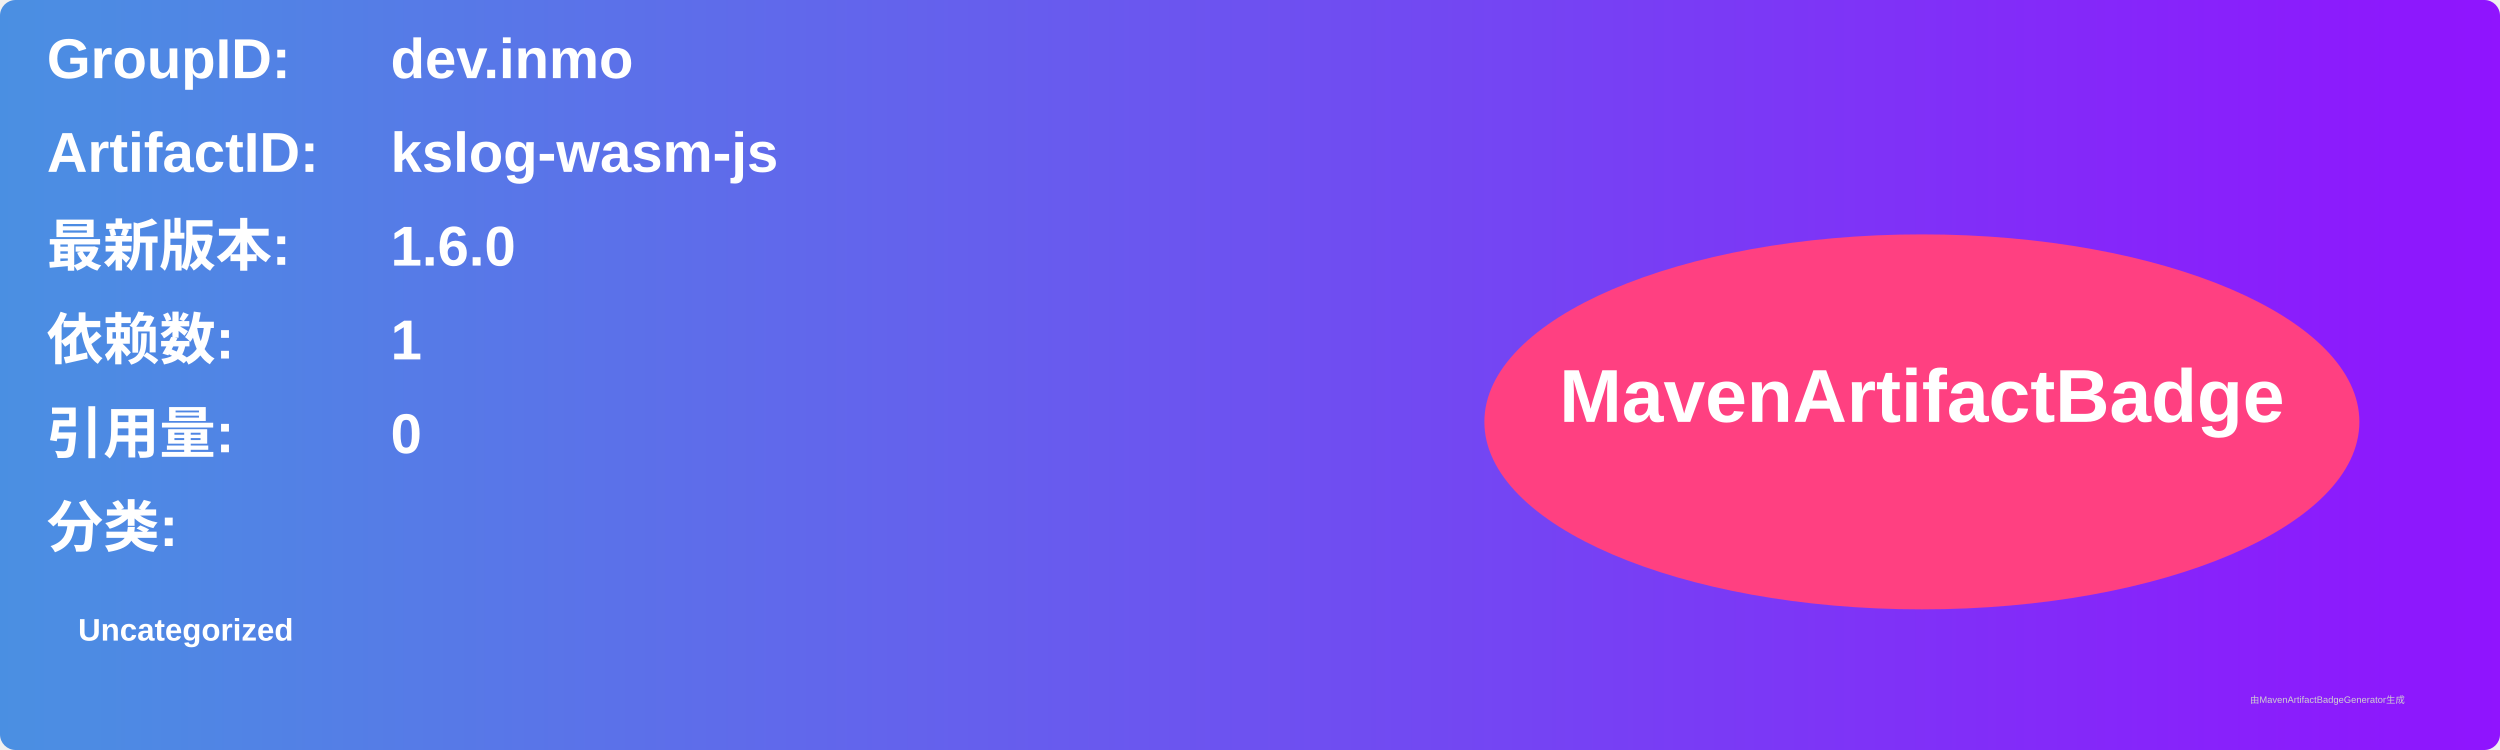
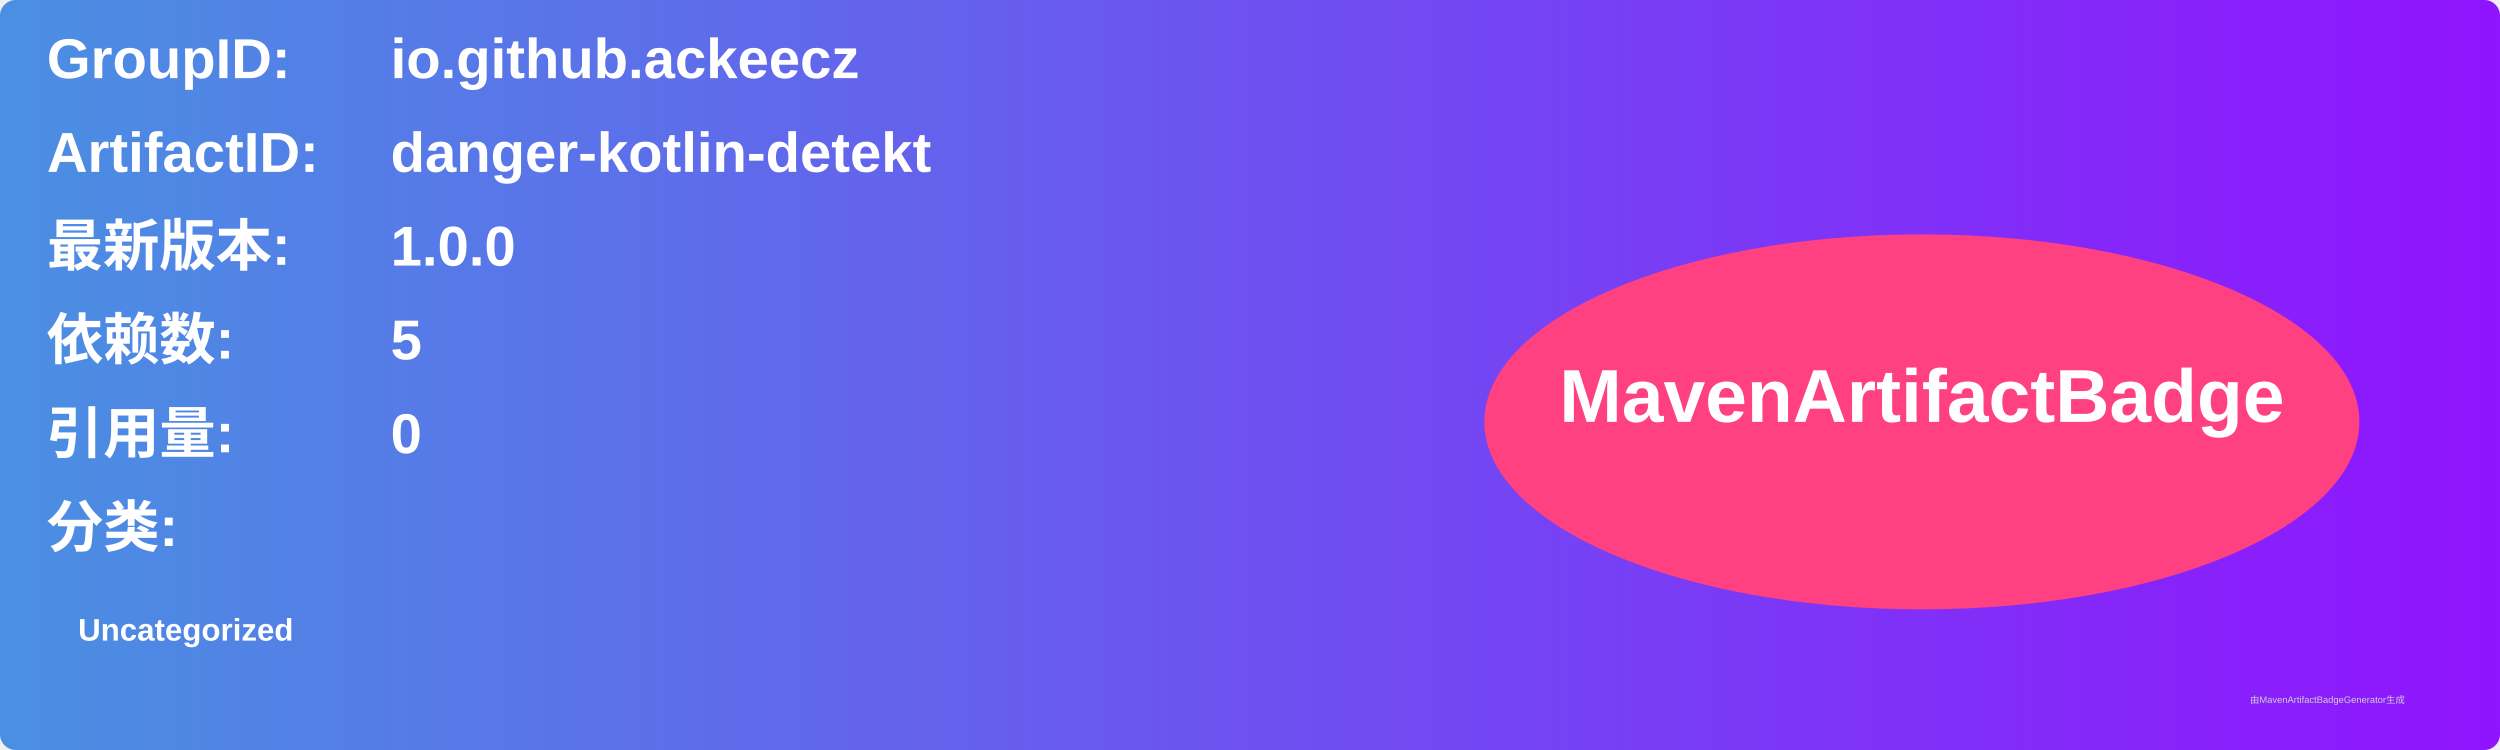
<svg xmlns="http://www.w3.org/2000/svg" width="800" height="240" viewBox="0 0 800 240">
  <linearGradient id="grad" x1="0%" y1="0%" x2="100%" y2="0%">
    <stop offset="0%" stop-color="#4a90e2" />
    <stop offset="100%" stop-color="#9013fe" />
  </linearGradient>
  <rect width="100%" height="100%" rx="5" ry="5" fill="url(#grad)" />
  <g transform="translate(15, 15)">
    <text x="0" y="10" font-family="Arial" font-size="18" fill="white" font-weight="bold" width="260">GroupID:</text>
-     <text x="110" y="10" font-family="Arial" font-size="18" fill="white" font-weight="bold" width="460">dev.inmo</text>
+     <text x="110" y="10" font-family="Arial" font-size="18" fill="white" font-weight="bold" width="460">io.github.ackeecz</text>
    <text x="0" y="40" font-family="Arial" font-size="18" fill="white" font-weight="bold" width="260">ArtifactID:</text>
-     <text x="110" y="40" font-family="Arial" font-size="18" fill="white" font-weight="bold" width="460">kslog-wasm-js</text>
+     <text x="110" y="40" font-family="Arial" font-size="18" fill="white" font-weight="bold" width="460">danger-kotlin-detekt</text>
    <text x="0" y="70" font-family="Arial" font-size="18" fill="white" font-weight="bold">最新版本:</text>
    <text x="110" y="70" font-family="Arial" font-size="18" fill="white" font-weight="bold">
-       <tspan font-weight="bold">1.6.0</tspan>
+       <tspan font-weight="bold">1.0.0</tspan>
    </text>
    <text x="0" y="100" font-family="Arial" font-size="18" fill="white" font-weight="bold">依赖数: </text>
    <text x="110" y="100" font-family="Arial" font-size="18" fill="white">
-       <tspan font-weight="bold">1</tspan>
+       <tspan font-weight="bold">5</tspan>
    </text>
    <text x="0" y="130" font-family="Arial" font-size="18" fill="white" font-weight="bold">引用量: </text>
    <text x="110" y="130" font-family="Arial" font-size="18" fill="white">
      <tspan font-weight="bold">0</tspan>
    </text>
    <text x="0" y="160" font-family="Arial" font-size="18" fill="white" font-weight="bold">分类:</text>
    <text x="10" y="190" font-family="Arial" font-size="10" fill="white">
      <tspan font-weight="bold">Uncategorized</tspan>
    </text>
    <ellipse cx="600" cy="120" rx="140" ry="60" fill="#ff4081" />
    <text x="600" y="120" text-anchor="middle" font-family="Arial" font-size="24" fill="white" font-weight="bold">MavenArtifactBadge</text>
  </g>
  <text x="720" y="225" font-family="Arial" font-size="3" fill="#d0d0d0">由MavenArtifactBadgeGenerator生成</text>
</svg>
